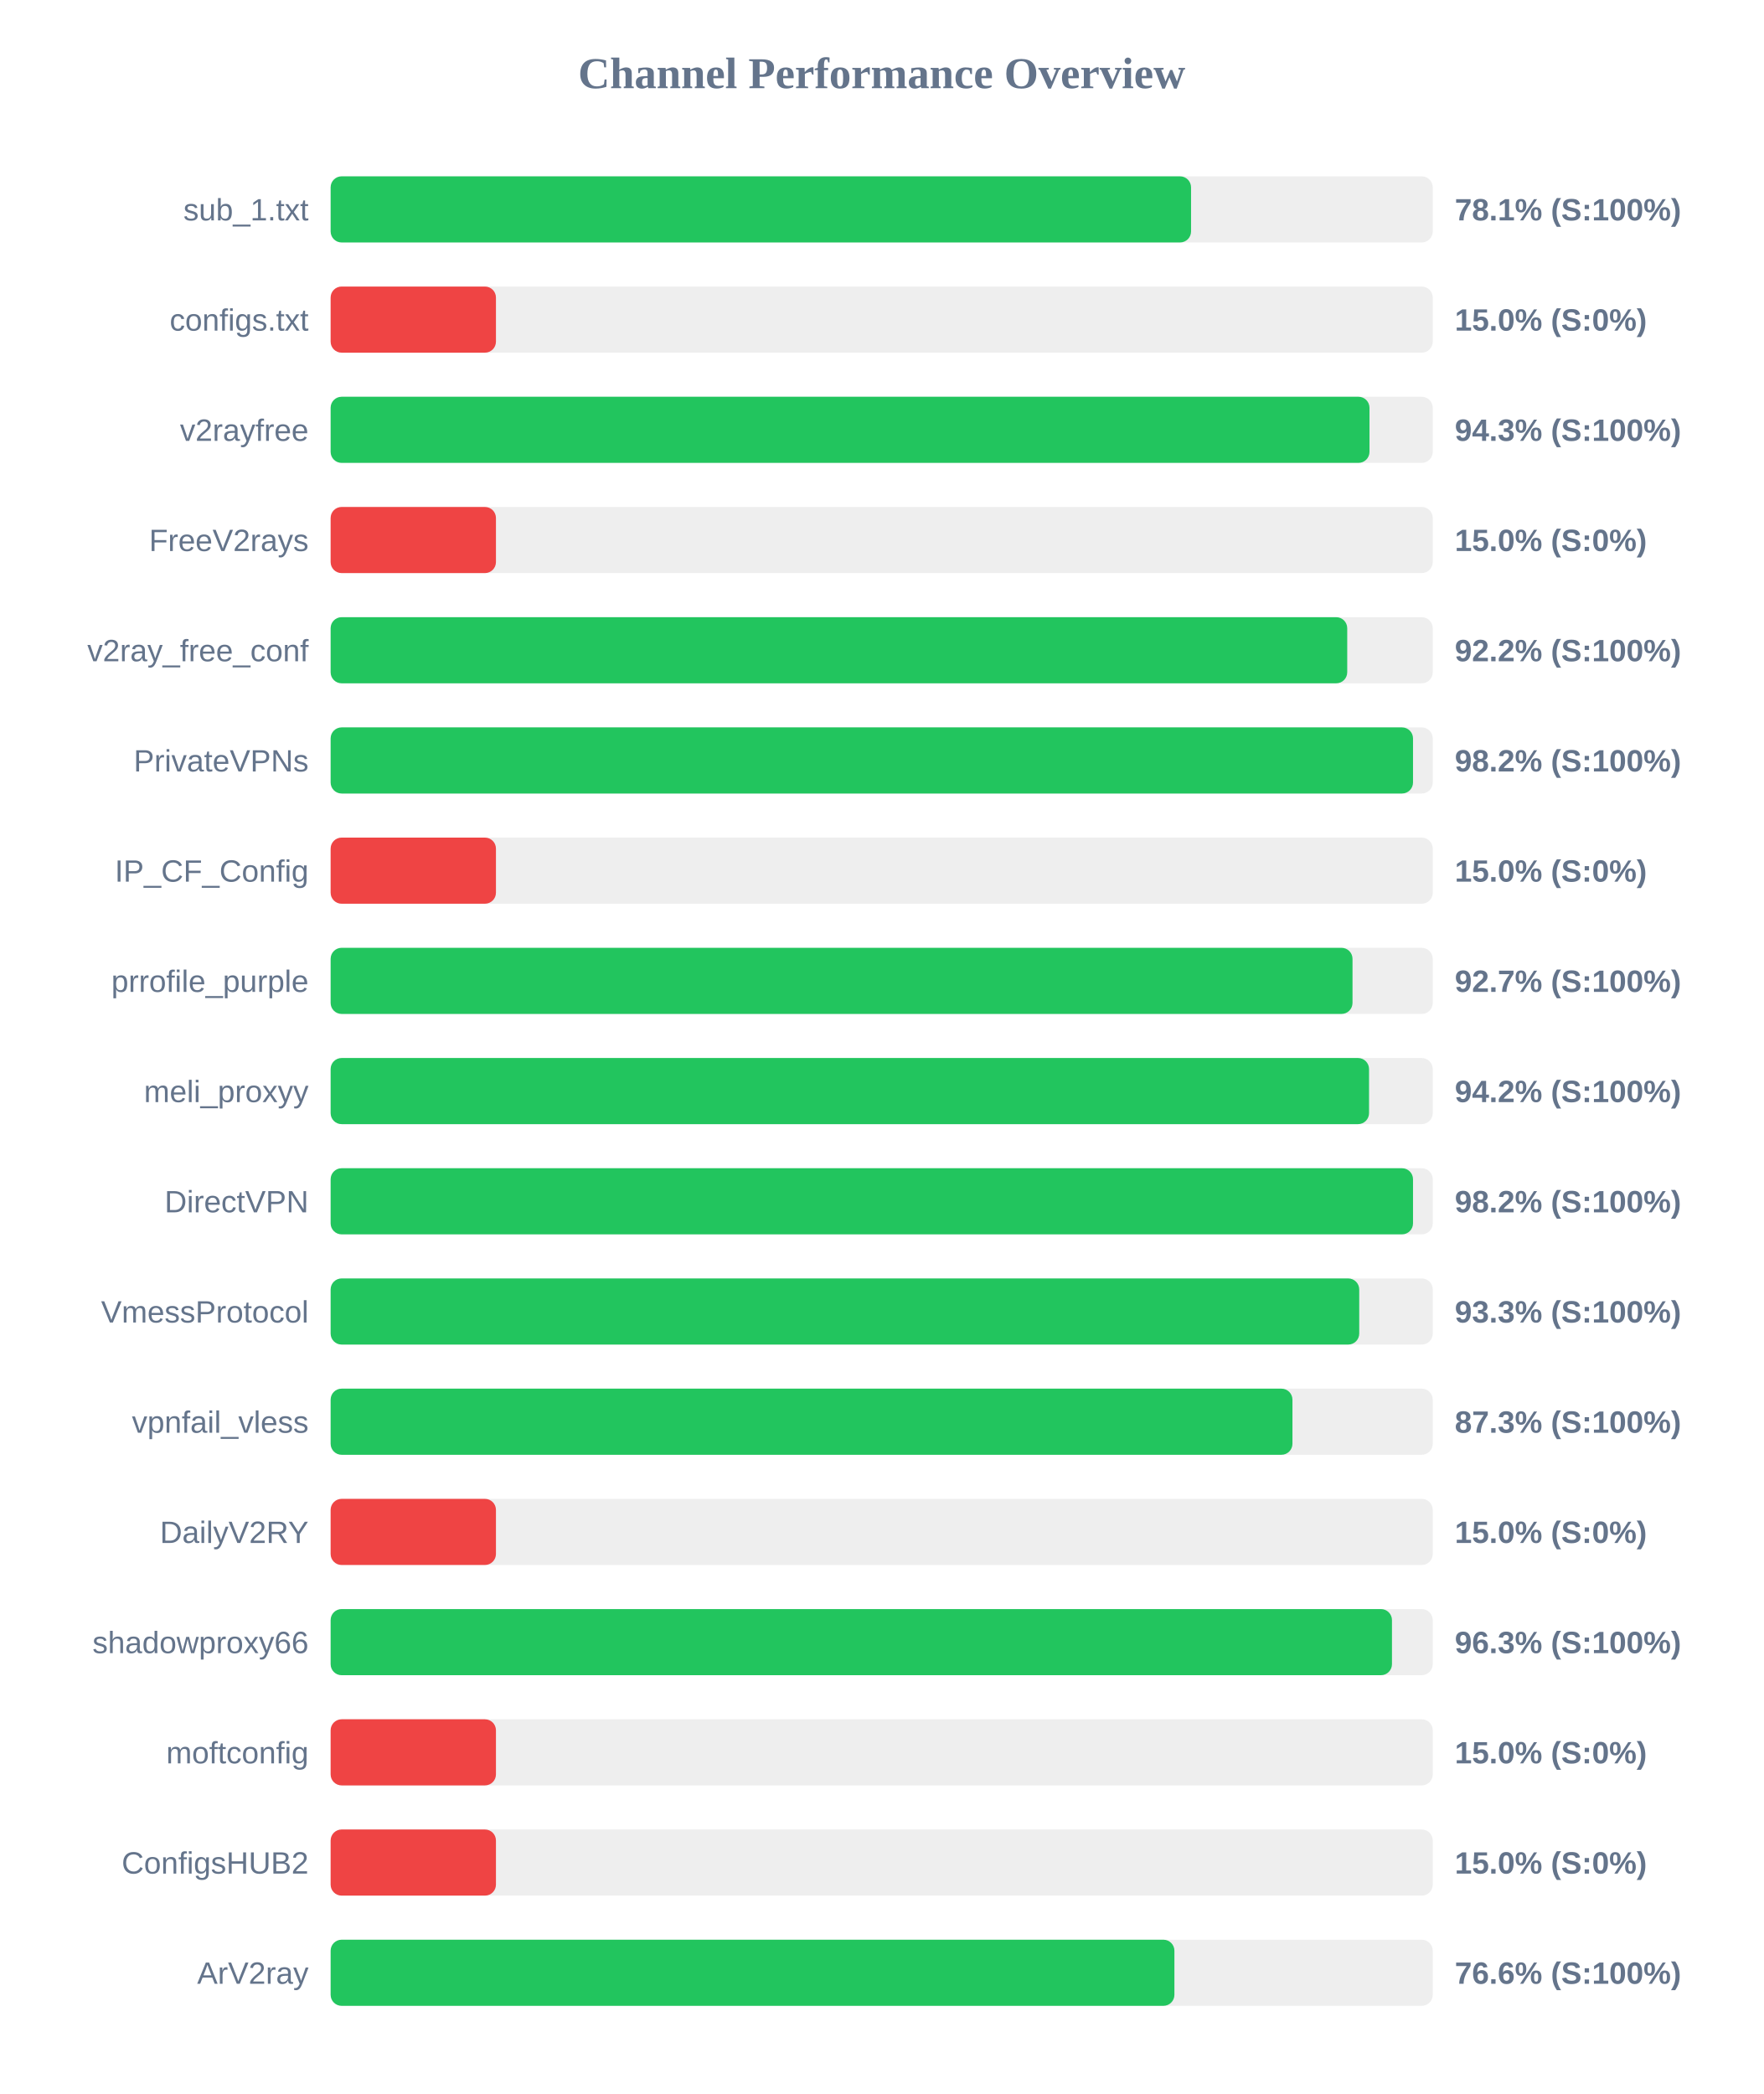
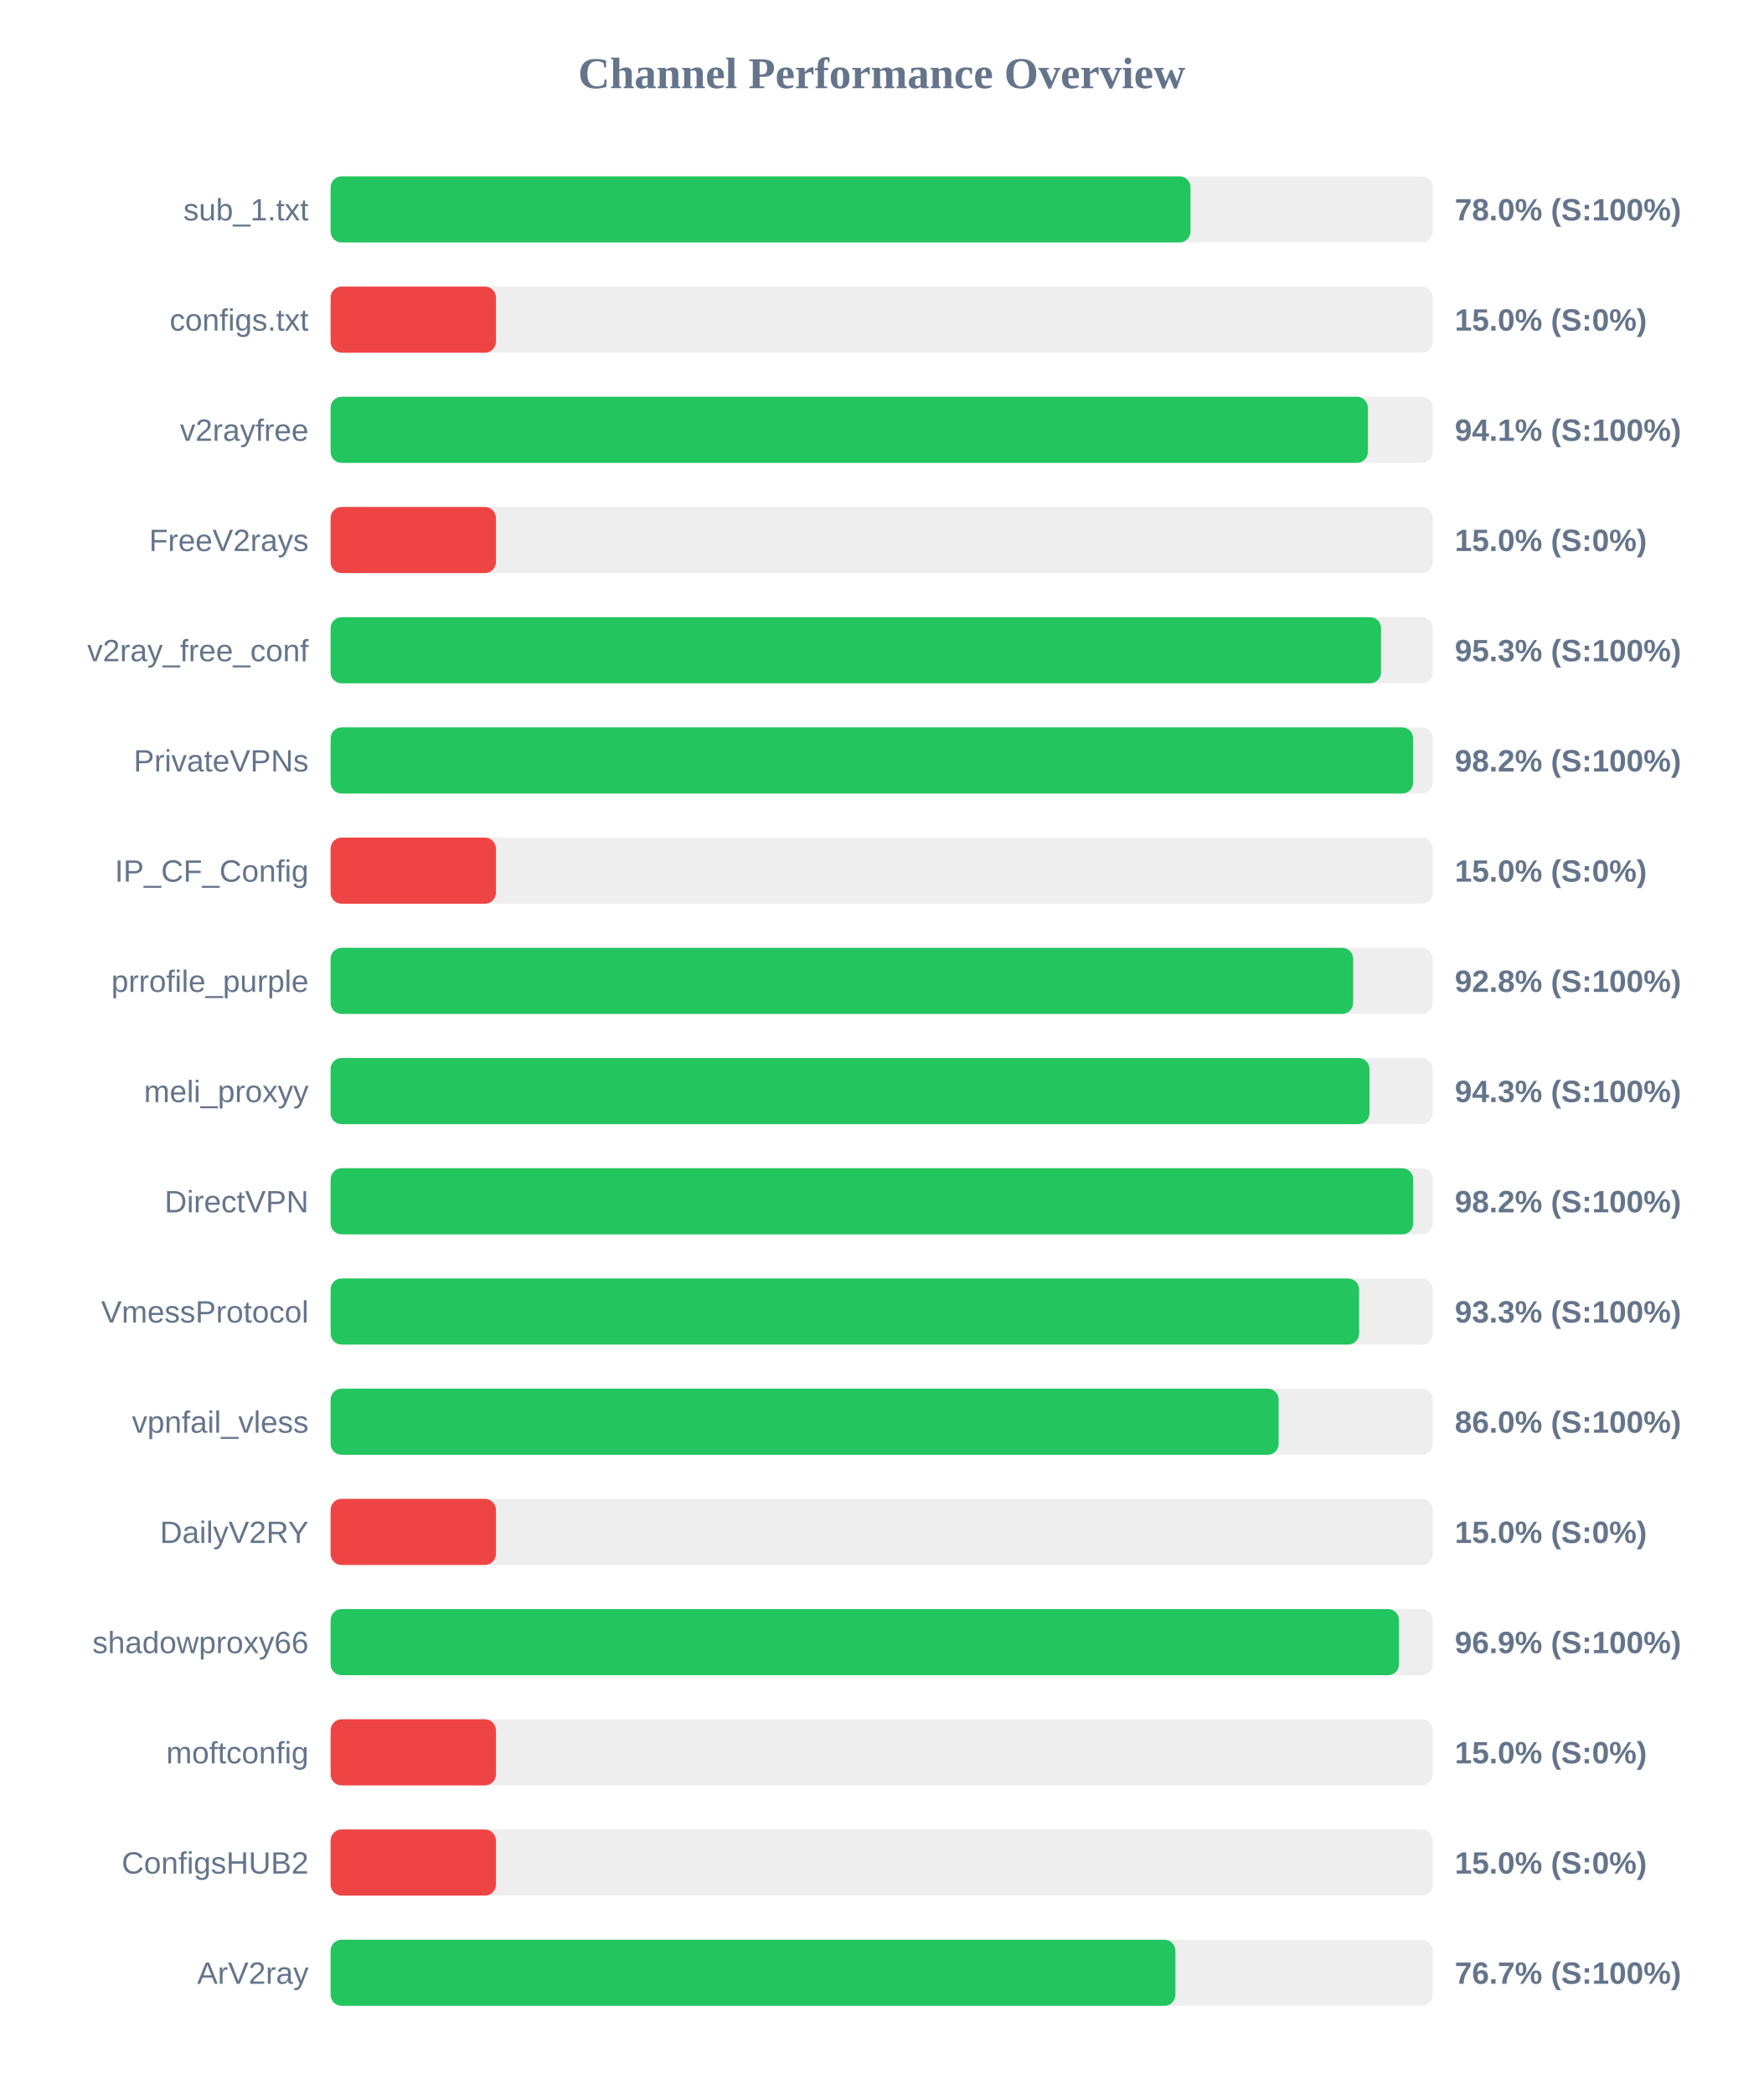
<svg xmlns="http://www.w3.org/2000/svg" width="800" height="950" version="1.1">
  <style>
        .row { font: 14px Arial; fill: #64748b; }
        .score { font: bold 14px Arial; fill: #64748b; }
    </style>
  <text x="400" y="40" text-anchor="middle" font-size="20px" font-weight="bold" fill="#64748b">Channel Performance Overview</text>
  <rect x="150" y="80" width="500" height="30" fill="#eee" rx="5" />
-   <rect x="150" y="80" width="390.35" height="30" fill="#22c55e" rx="5" />
+   <rect x="150" y="80" width="390.1" height="30" fill="#22c55e" rx="5" />
  <text x="140" y="100" text-anchor="end" class="row">sub_1.txt</text>
-   <text x="660" y="100" text-anchor="start" class="score">78.1% (S:100%)</text>
+   <text x="660" y="100" text-anchor="start" class="score">78.0% (S:100%)</text>
  <rect x="150" y="130" width="500" height="30" fill="#eee" rx="5" />
  <rect x="150" y="130" width="75.0" height="30" fill="#ef4444" rx="5" />
  <text x="140" y="150" text-anchor="end" class="row">configs.txt</text>
  <text x="660" y="150" text-anchor="start" class="score">15.0% (S:0%)</text>
  <rect x="150" y="180" width="500" height="30" fill="#eee" rx="5" />
-   <rect x="150" y="180" width="471.3" height="30" fill="#22c55e" rx="5" />
+   <rect x="150" y="180" width="470.55" height="30" fill="#22c55e" rx="5" />
  <text x="140" y="200" text-anchor="end" class="row">v2rayfree</text>
-   <text x="660" y="200" text-anchor="start" class="score">94.3% (S:100%)</text>
+   <text x="660" y="200" text-anchor="start" class="score">94.1% (S:100%)</text>
  <rect x="150" y="230" width="500" height="30" fill="#eee" rx="5" />
  <rect x="150" y="230" width="75.0" height="30" fill="#ef4444" rx="5" />
  <text x="140" y="250" text-anchor="end" class="row">FreeV2rays</text>
  <text x="660" y="250" text-anchor="start" class="score">15.0% (S:0%)</text>
  <rect x="150" y="280" width="500" height="30" fill="#eee" rx="5" />
-   <rect x="150" y="280" width="461.2" height="30" fill="#22c55e" rx="5" />
+   <rect x="150" y="280" width="476.55" height="30" fill="#22c55e" rx="5" />
  <text x="140" y="300" text-anchor="end" class="row">v2ray_free_conf</text>
-   <text x="660" y="300" text-anchor="start" class="score">92.2% (S:100%)</text>
+   <text x="660" y="300" text-anchor="start" class="score">95.3% (S:100%)</text>
  <rect x="150" y="330" width="500" height="30" fill="#eee" rx="5" />
-   <rect x="150" y="330" width="491.05" height="30" fill="#22c55e" rx="5" />
+   <rect x="150" y="330" width="491.1" height="30" fill="#22c55e" rx="5" />
  <text x="140" y="350" text-anchor="end" class="row">PrivateVPNs</text>
  <text x="660" y="350" text-anchor="start" class="score">98.2% (S:100%)</text>
  <rect x="150" y="380" width="500" height="30" fill="#eee" rx="5" />
  <rect x="150" y="380" width="75.0" height="30" fill="#ef4444" rx="5" />
  <text x="140" y="400" text-anchor="end" class="row">IP_CF_Config</text>
  <text x="660" y="400" text-anchor="start" class="score">15.0% (S:0%)</text>
  <rect x="150" y="430" width="500" height="30" fill="#eee" rx="5" />
-   <rect x="150" y="430" width="463.6" height="30" fill="#22c55e" rx="5" />
+   <rect x="150" y="430" width="463.9" height="30" fill="#22c55e" rx="5" />
  <text x="140" y="450" text-anchor="end" class="row">prrofile_purple</text>
-   <text x="660" y="450" text-anchor="start" class="score">92.7% (S:100%)</text>
+   <text x="660" y="450" text-anchor="start" class="score">92.8% (S:100%)</text>
  <rect x="150" y="480" width="500" height="30" fill="#eee" rx="5" />
-   <rect x="150" y="480" width="471.1" height="30" fill="#22c55e" rx="5" />
+   <rect x="150" y="480" width="471.3" height="30" fill="#22c55e" rx="5" />
  <text x="140" y="500" text-anchor="end" class="row">meli_proxyy</text>
-   <text x="660" y="500" text-anchor="start" class="score">94.2% (S:100%)</text>
+   <text x="660" y="500" text-anchor="start" class="score">94.3% (S:100%)</text>
  <rect x="150" y="530" width="500" height="30" fill="#eee" rx="5" />
-   <rect x="150" y="530" width="491.05" height="30" fill="#22c55e" rx="5" />
+   <rect x="150" y="530" width="491.15" height="30" fill="#22c55e" rx="5" />
  <text x="140" y="550" text-anchor="end" class="row">DirectVPN</text>
  <text x="660" y="550" text-anchor="start" class="score">98.2% (S:100%)</text>
  <rect x="150" y="580" width="500" height="30" fill="#eee" rx="5" />
-   <rect x="150" y="580" width="466.65" height="30" fill="#22c55e" rx="5" />
+   <rect x="150" y="580" width="466.6" height="30" fill="#22c55e" rx="5" />
  <text x="140" y="600" text-anchor="end" class="row">VmessProtocol</text>
  <text x="660" y="600" text-anchor="start" class="score">93.3% (S:100%)</text>
  <rect x="150" y="630" width="500" height="30" fill="#eee" rx="5" />
-   <rect x="150" y="630" width="436.35" height="30" fill="#22c55e" rx="5" />
+   <rect x="150" y="630" width="430.1" height="30" fill="#22c55e" rx="5" />
  <text x="140" y="650" text-anchor="end" class="row">vpnfail_vless</text>
-   <text x="660" y="650" text-anchor="start" class="score">87.3% (S:100%)</text>
+   <text x="660" y="650" text-anchor="start" class="score">86.0% (S:100%)</text>
  <rect x="150" y="680" width="500" height="30" fill="#eee" rx="5" />
  <rect x="150" y="680" width="75.0" height="30" fill="#ef4444" rx="5" />
  <text x="140" y="700" text-anchor="end" class="row">DailyV2RY</text>
  <text x="660" y="700" text-anchor="start" class="score">15.0% (S:0%)</text>
  <rect x="150" y="730" width="500" height="30" fill="#eee" rx="5" />
-   <rect x="150" y="730" width="481.5" height="30" fill="#22c55e" rx="5" />
+   <rect x="150" y="730" width="484.7" height="30" fill="#22c55e" rx="5" />
  <text x="140" y="750" text-anchor="end" class="row">shadowproxy66</text>
-   <text x="660" y="750" text-anchor="start" class="score">96.3% (S:100%)</text>
+   <text x="660" y="750" text-anchor="start" class="score">96.9% (S:100%)</text>
  <rect x="150" y="780" width="500" height="30" fill="#eee" rx="5" />
  <rect x="150" y="780" width="75.0" height="30" fill="#ef4444" rx="5" />
  <text x="140" y="800" text-anchor="end" class="row">moftconfig</text>
  <text x="660" y="800" text-anchor="start" class="score">15.0% (S:0%)</text>
  <rect x="150" y="830" width="500" height="30" fill="#eee" rx="5" />
  <rect x="150" y="830" width="75.0" height="30" fill="#ef4444" rx="5" />
  <text x="140" y="850" text-anchor="end" class="row">ConfigsHUB2</text>
  <text x="660" y="850" text-anchor="start" class="score">15.0% (S:0%)</text>
  <rect x="150" y="880" width="500" height="30" fill="#eee" rx="5" />
-   <rect x="150" y="880" width="382.8" height="30" fill="#22c55e" rx="5" />
+   <rect x="150" y="880" width="383.25" height="30" fill="#22c55e" rx="5" />
  <text x="140" y="900" text-anchor="end" class="row">ArV2ray</text>
-   <text x="660" y="900" text-anchor="start" class="score">76.6% (S:100%)</text>
+   <text x="660" y="900" text-anchor="start" class="score">76.7% (S:100%)</text>
</svg>
